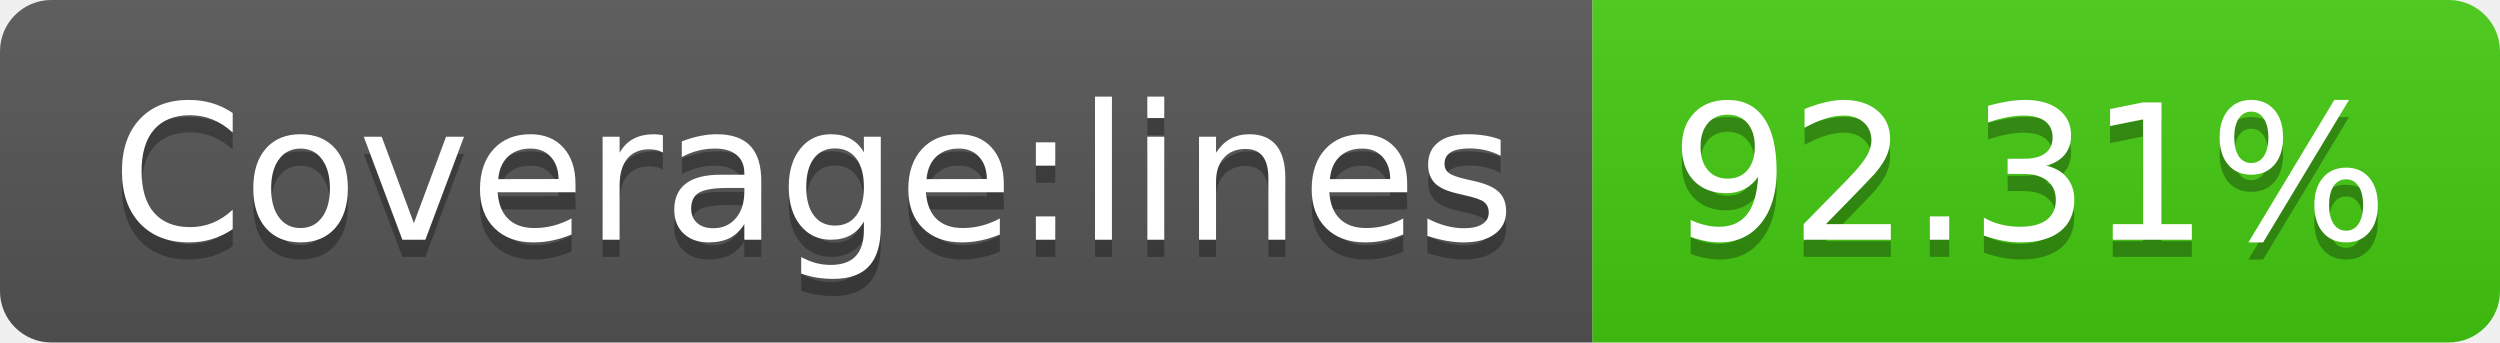
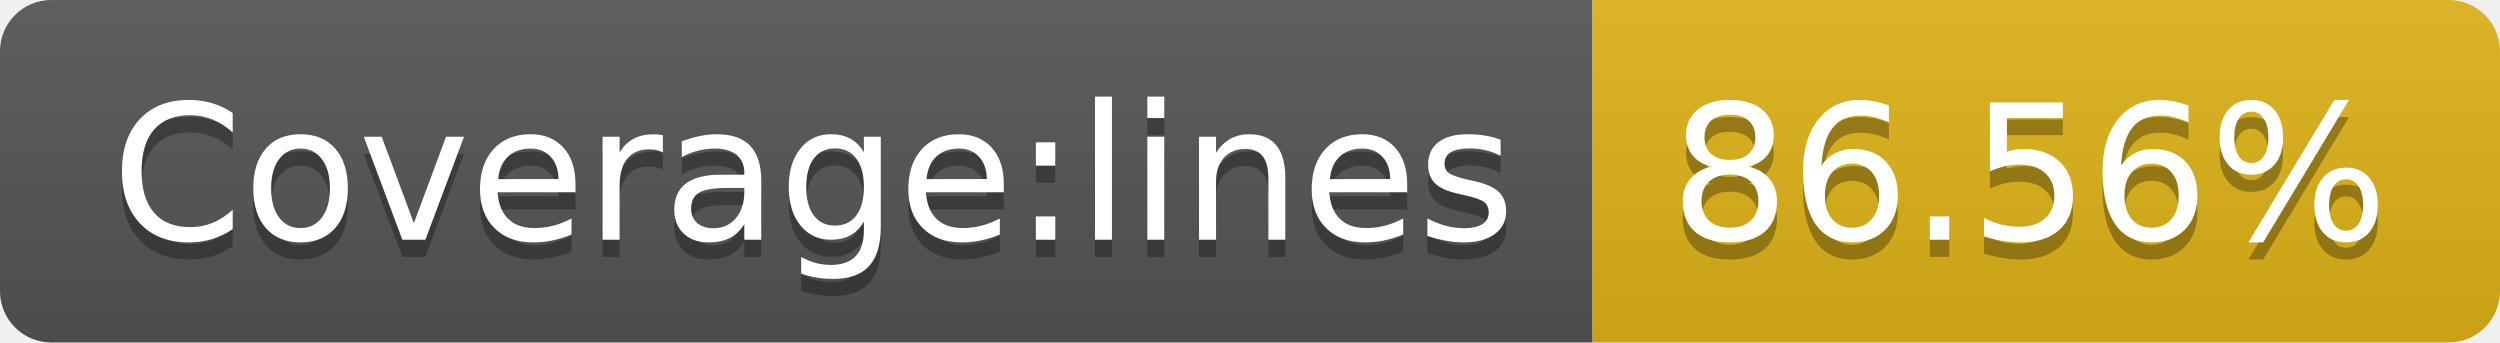
<svg xmlns="http://www.w3.org/2000/svg" width="146" height="20">
  <linearGradient id="b" x2="0" y2="100%">
    <stop offset="0" stop-color="#bbb" stop-opacity=".1" />
    <stop offset="1" stop-opacity=".1" />
  </linearGradient>
  <clipPath id="a">
    <rect width="146" height="20" rx="3" fill="#fff" />
  </clipPath>
  <g clip-path="url(#a)">
    <path fill="#555" d="M0 0h93v20H0z" />
-     <path fill="#4c1" d="M93 0h53v20H93z" />
+     <path fill="#dfb317" d="M93 0h53v20H93z" />
    <path fill="url(#b)" d="M0 0h146v20H0z" />
  </g>
  <g fill="#fff" text-anchor="middle" font-family="DejaVu Sans,Verdana,Geneva,sans-serif" font-size="110">
    <text x="475" y="150" fill="#010101" fill-opacity=".3" transform="scale(.1)" textLength="830">Coverage:lines</text>
    <text x="475" y="140" transform="scale(.1)" textLength="830">Coverage:lines</text>
-     <text x="1185" y="150" fill="#010101" fill-opacity=".3" transform="scale(.1)" textLength="430">92.31%</text>
-     <text x="1185" y="140" transform="scale(.1)" textLength="430">92.31%</text>
+     <text x="1185" y="150" fill="#010101" fill-opacity=".3" transform="scale(.1)" textLength="430">86.56%</text>
+     <text x="1185" y="140" transform="scale(.1)" textLength="430">86.56%</text>
  </g>
</svg>
